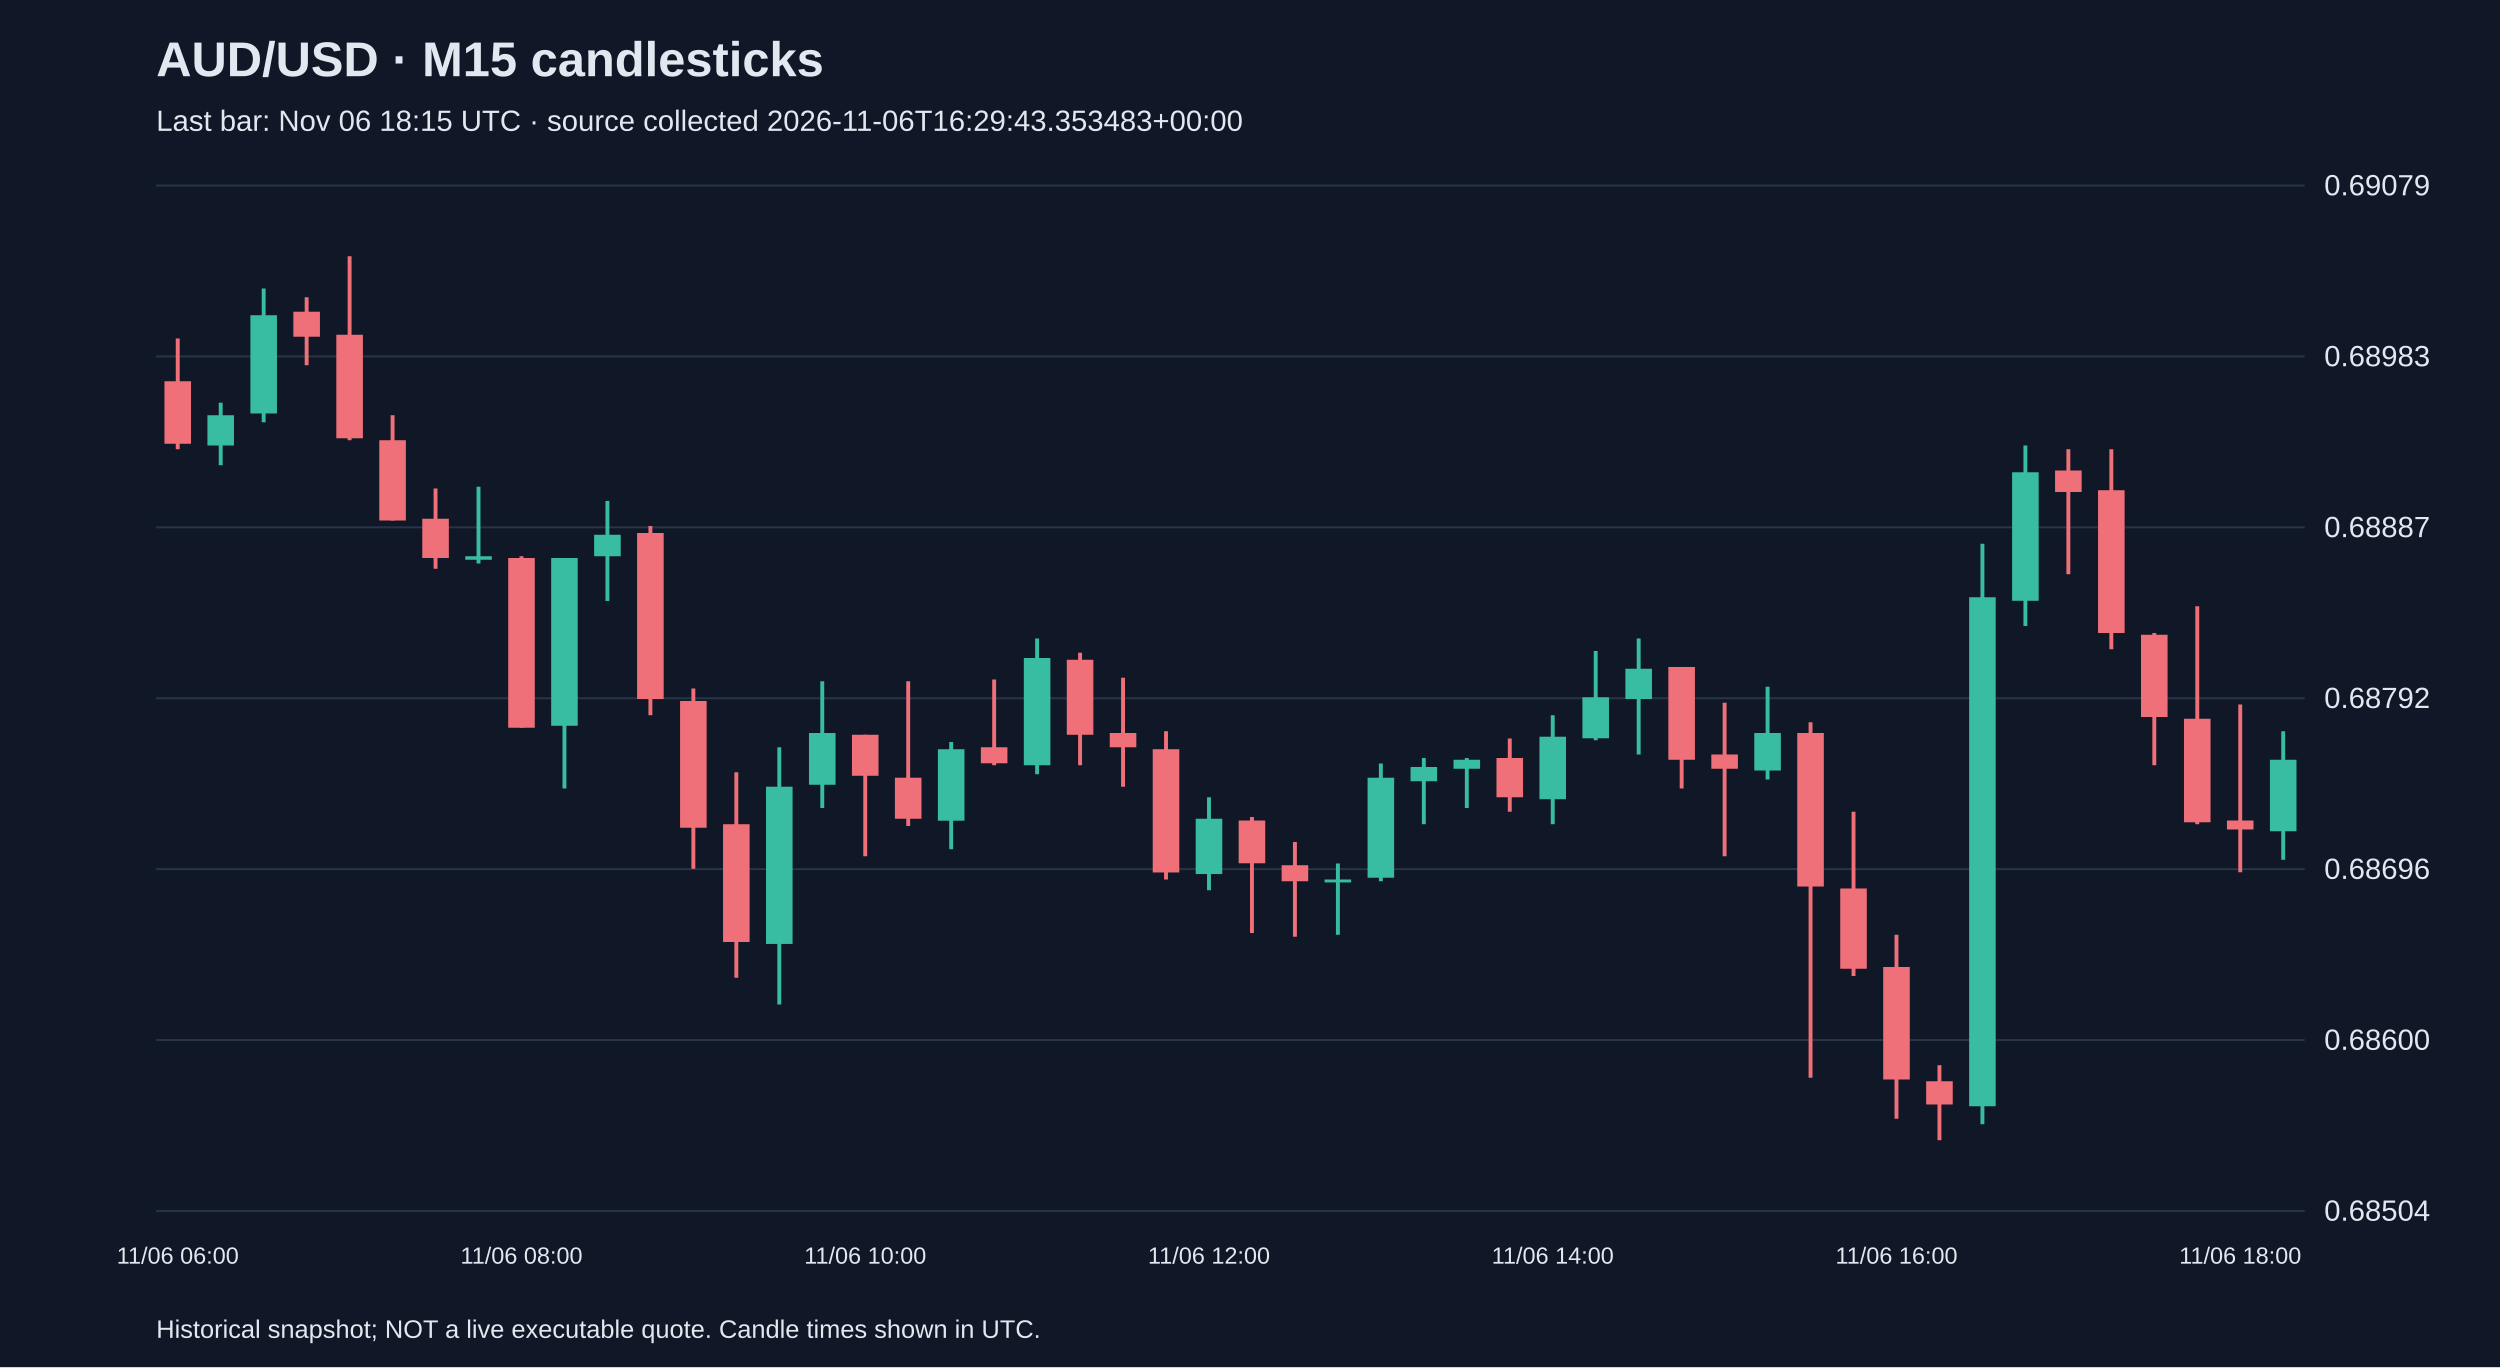
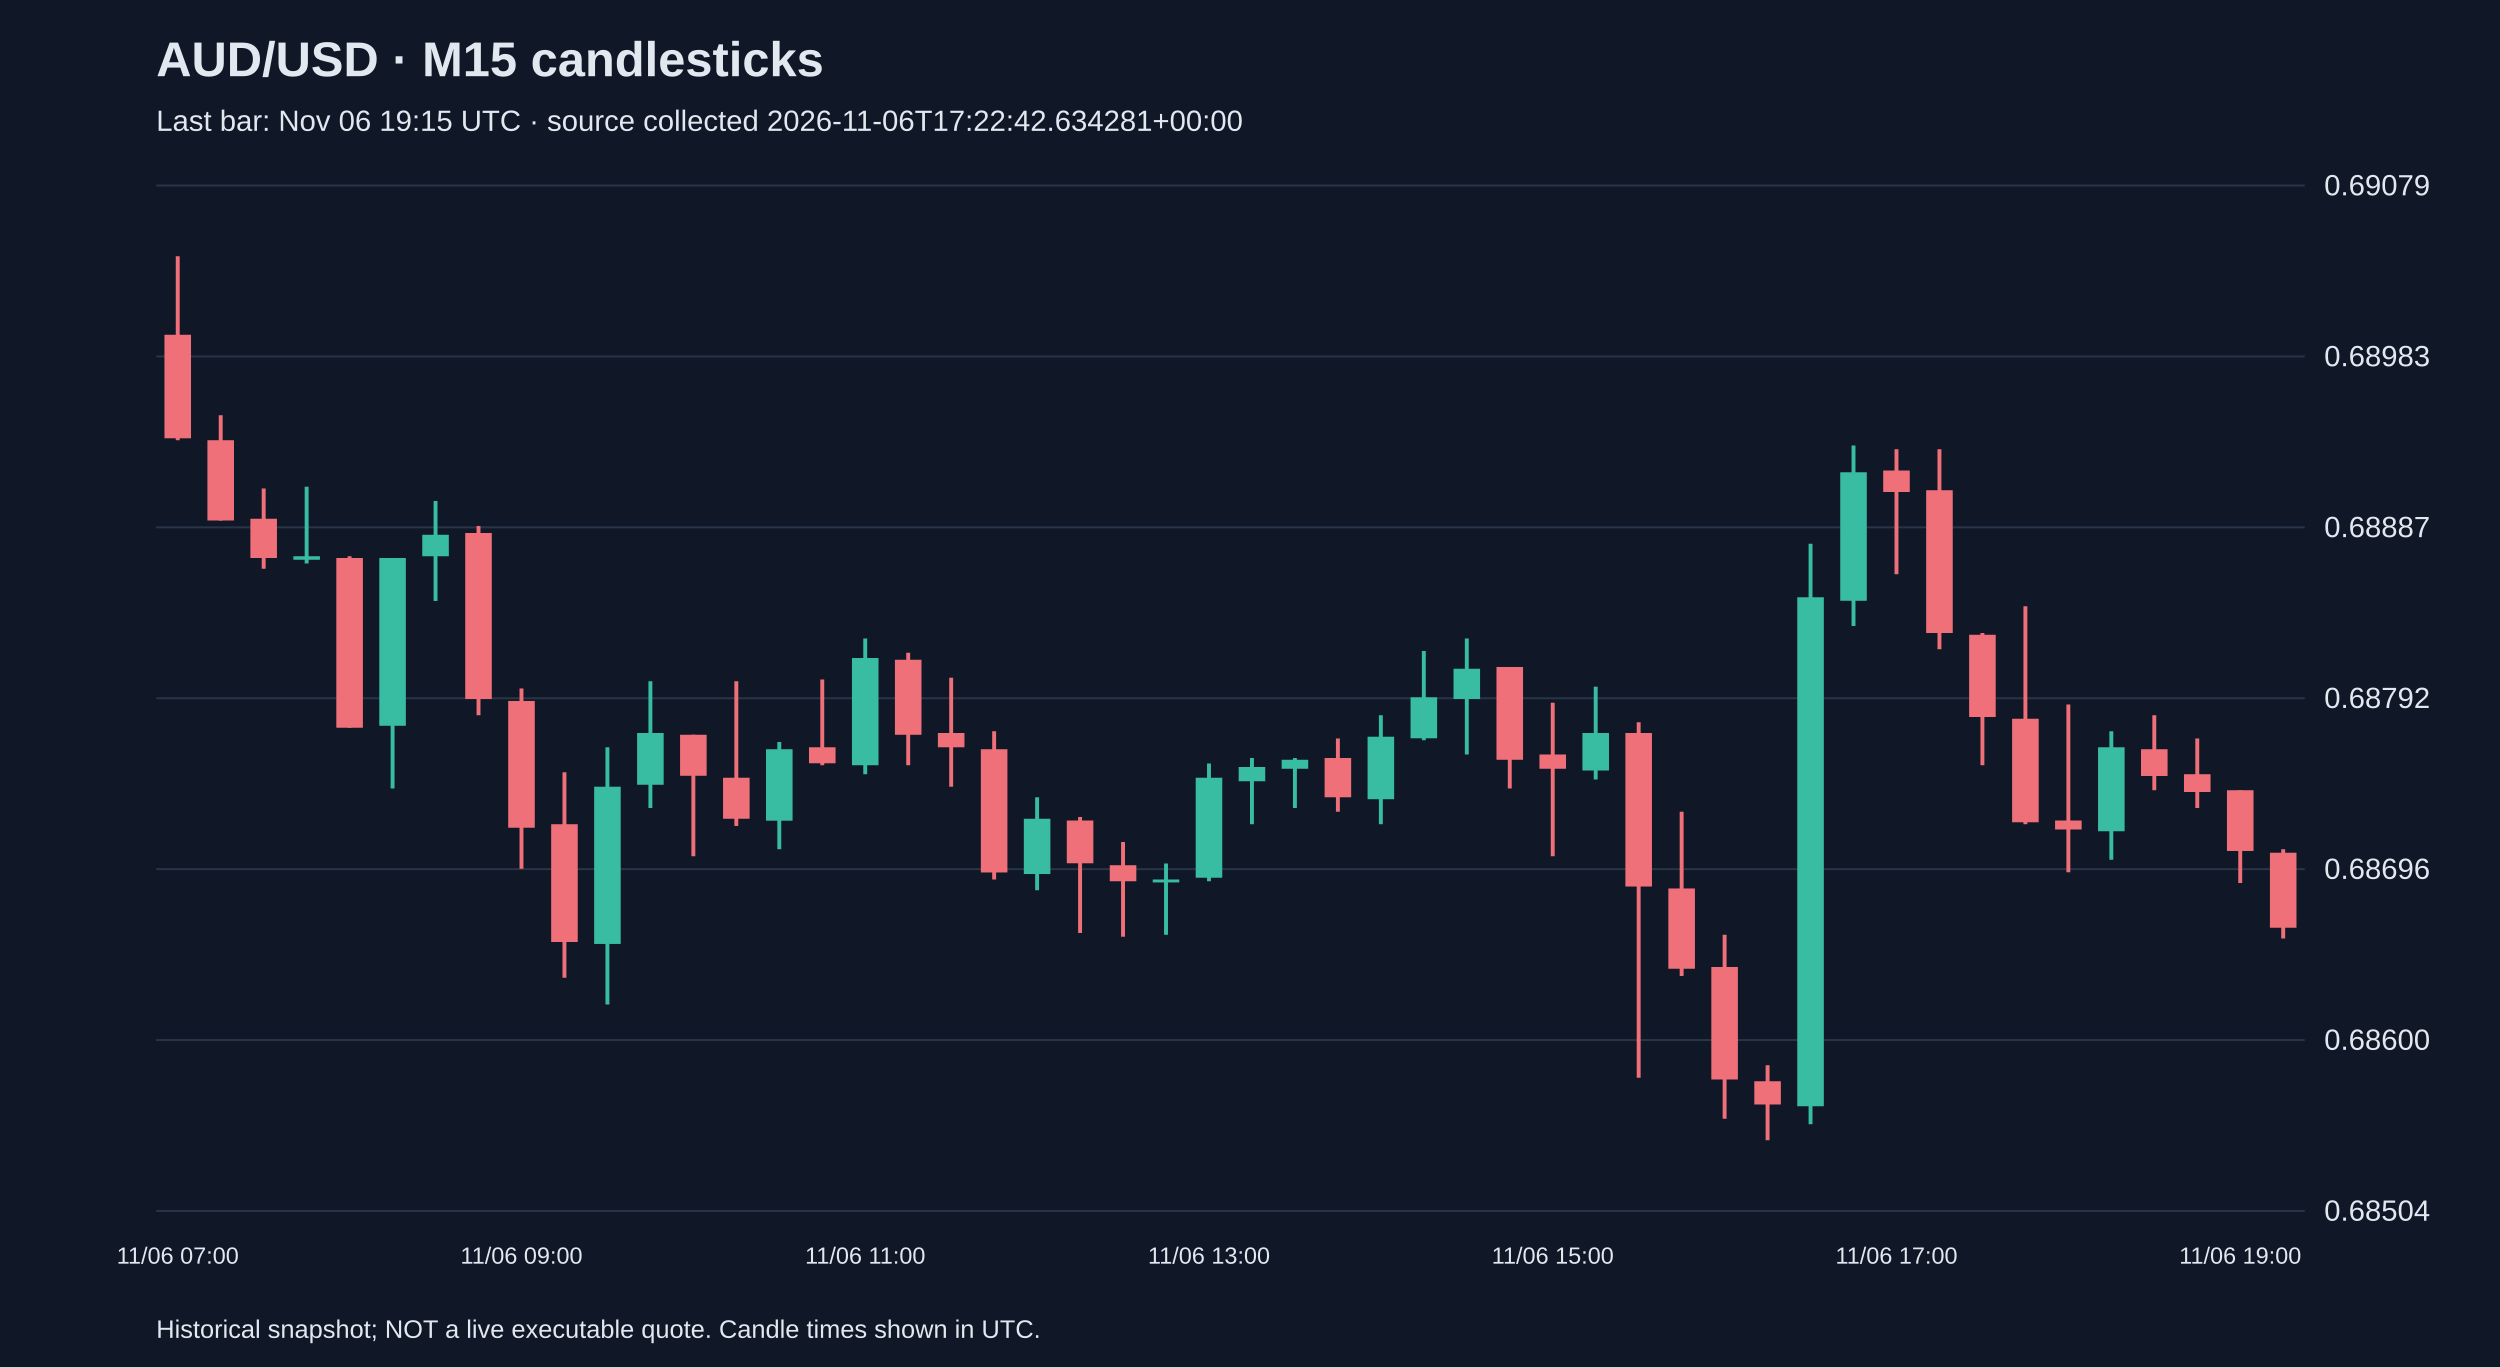
<svg xmlns="http://www.w3.org/2000/svg" viewBox="0 0 1280 700">
  <rect width="100%" height="100%" fill="#101827" />
  <style>text{font-family:Arial,sans-serif;fill:#e2e8f0}</style>
  <text x="80" y="39" font-size="25" font-weight="bold">AUD/USD · M15 candlesticks</text>
-   <text x="80" y="67" font-size="15" fill="#a6b1c5">Last bar: Nov 06 18:15 UTC · source collected 2026-11-06T16:29:43.353483+00:00</text>
+   <text x="80" y="67" font-size="15" fill="#a6b1c5">Last bar: Nov 06 19:15 UTC · source collected 2026-11-06T17:22:42.634281+00:00</text>
  <line x1="80" y1="620.0" x2="1180" y2="620.0" stroke="#283548" />
  <text x="1190" y="625.0" font-size="15">0.68504</text>
  <line x1="80" y1="532.5" x2="1180" y2="532.5" stroke="#283548" />
  <text x="1190" y="537.5" font-size="15">0.68600</text>
  <line x1="80" y1="445.0" x2="1180" y2="445.0" stroke="#283548" />
  <text x="1190" y="450.0" font-size="15">0.68696</text>
  <line x1="80" y1="357.5" x2="1180" y2="357.5" stroke="#283548" />
  <text x="1190" y="362.5" font-size="15">0.68792</text>
  <line x1="80" y1="270.0" x2="1180" y2="270.0" stroke="#283548" />
  <text x="1190" y="275.0" font-size="15">0.68887</text>
  <line x1="80" y1="182.5" x2="1180" y2="182.5" stroke="#283548" />
  <text x="1190" y="187.5" font-size="15">0.68983</text>
  <line x1="80" y1="95.0" x2="1180" y2="95.0" stroke="#283548" />
  <text x="1190" y="100.0" font-size="15">0.69079</text>
-   <line x1="91.0" y1="173.3" x2="91.0" y2="230.0" stroke="#f07079" stroke-width="2" />
-   <rect x="84.2" y="195.2" width="13.6" height="32.0" fill="#f07079" />
-   <text x="91.0" y="647" text-anchor="middle" font-size="12">11/06 06:00</text>
-   <line x1="113.0" y1="206.2" x2="113.0" y2="238.2" stroke="#38bca2" stroke-width="2" />
-   <rect x="106.2" y="212.6" width="13.6" height="15.5" fill="#38bca2" />
-   <line x1="135.0" y1="147.7" x2="135.0" y2="216.2" stroke="#38bca2" stroke-width="2" />
-   <rect x="128.2" y="161.4" width="13.6" height="50.3" fill="#38bca2" />
-   <line x1="157.0" y1="152.2" x2="157.0" y2="187.0" stroke="#f07079" stroke-width="2" />
-   <rect x="150.2" y="159.6" width="13.6" height="12.8" fill="#f07079" />
-   <line x1="179.0" y1="131.2" x2="179.0" y2="225.4" stroke="#f07079" stroke-width="2" />
-   <rect x="172.2" y="171.4" width="13.6" height="53.0" fill="#f07079" />
-   <line x1="201.0" y1="212.6" x2="201.0" y2="266.5" stroke="#f07079" stroke-width="2" />
-   <rect x="194.2" y="225.4" width="13.6" height="41.1" fill="#f07079" />
-   <line x1="223.0" y1="250.1" x2="223.0" y2="291.2" stroke="#f07079" stroke-width="2" />
-   <rect x="216.2" y="265.6" width="13.6" height="20.1" fill="#f07079" />
-   <line x1="245.0" y1="249.2" x2="245.0" y2="288.5" stroke="#38bca2" stroke-width="2" />
-   <rect x="238.2" y="284.8" width="13.6" height="1.8" fill="#38bca2" />
-   <line x1="267.0" y1="284.8" x2="267.0" y2="372.6" stroke="#f07079" stroke-width="2" />
-   <rect x="260.2" y="285.7" width="13.6" height="86.9" fill="#f07079" />
-   <text x="267.0" y="647" text-anchor="middle" font-size="12">11/06 08:00</text>
-   <line x1="289.0" y1="285.7" x2="289.0" y2="403.7" stroke="#38bca2" stroke-width="2" />
-   <rect x="282.2" y="285.7" width="13.6" height="85.9" fill="#38bca2" />
-   <line x1="311.0" y1="256.5" x2="311.0" y2="307.7" stroke="#38bca2" stroke-width="2" />
-   <rect x="304.2" y="273.8" width="13.6" height="11.0" fill="#38bca2" />
-   <line x1="333.0" y1="269.3" x2="333.0" y2="366.2" stroke="#f07079" stroke-width="2" />
-   <rect x="326.2" y="272.9" width="13.6" height="85.0" fill="#f07079" />
-   <line x1="355.0" y1="352.5" x2="355.0" y2="444.8" stroke="#f07079" stroke-width="2" />
-   <rect x="348.2" y="358.9" width="13.6" height="64.9" fill="#f07079" />
-   <line x1="377.0" y1="395.4" x2="377.0" y2="500.6" stroke="#f07079" stroke-width="2" />
-   <rect x="370.2" y="422.0" width="13.6" height="60.3" fill="#f07079" />
-   <line x1="399.0" y1="382.6" x2="399.0" y2="514.3" stroke="#38bca2" stroke-width="2" />
-   <rect x="392.2" y="402.8" width="13.6" height="80.5" fill="#38bca2" />
-   <line x1="421.0" y1="348.8" x2="421.0" y2="413.7" stroke="#38bca2" stroke-width="2" />
-   <rect x="414.2" y="375.3" width="13.6" height="26.5" fill="#38bca2" />
-   <line x1="443.0" y1="376.2" x2="443.0" y2="438.4" stroke="#f07079" stroke-width="2" />
-   <rect x="436.2" y="376.2" width="13.6" height="21.0" fill="#f07079" />
-   <text x="443.0" y="647" text-anchor="middle" font-size="12">11/06 10:00</text>
-   <line x1="465.0" y1="348.8" x2="465.0" y2="422.9" stroke="#f07079" stroke-width="2" />
-   <rect x="458.2" y="398.2" width="13.6" height="21.0" fill="#f07079" />
-   <line x1="487.0" y1="379.9" x2="487.0" y2="434.8" stroke="#38bca2" stroke-width="2" />
-   <rect x="480.2" y="383.6" width="13.6" height="36.6" fill="#38bca2" />
-   <line x1="509.0" y1="347.9" x2="509.0" y2="391.8" stroke="#f07079" stroke-width="2" />
-   <rect x="502.2" y="382.6" width="13.6" height="8.2" fill="#f07079" />
-   <line x1="531.0" y1="326.9" x2="531.0" y2="396.4" stroke="#38bca2" stroke-width="2" />
-   <rect x="524.2" y="336.9" width="13.6" height="54.9" fill="#38bca2" />
-   <line x1="553.0" y1="334.2" x2="553.0" y2="391.8" stroke="#f07079" stroke-width="2" />
-   <rect x="546.2" y="337.8" width="13.6" height="38.4" fill="#f07079" />
-   <line x1="575.0" y1="347.0" x2="575.0" y2="402.8" stroke="#f07079" stroke-width="2" />
-   <rect x="568.2" y="375.3" width="13.6" height="7.3" fill="#f07079" />
-   <line x1="597.0" y1="374.4" x2="597.0" y2="450.3" stroke="#f07079" stroke-width="2" />
-   <rect x="590.2" y="383.6" width="13.6" height="63.1" fill="#f07079" />
-   <line x1="619.0" y1="408.2" x2="619.0" y2="455.8" stroke="#38bca2" stroke-width="2" />
-   <rect x="612.2" y="419.2" width="13.6" height="28.3" fill="#38bca2" />
-   <text x="619.0" y="647" text-anchor="middle" font-size="12">11/06 12:00</text>
-   <line x1="641.0" y1="418.3" x2="641.0" y2="477.7" stroke="#f07079" stroke-width="2" />
-   <rect x="634.2" y="420.1" width="13.6" height="21.9" fill="#f07079" />
-   <line x1="663.0" y1="431.1" x2="663.0" y2="479.6" stroke="#f07079" stroke-width="2" />
-   <rect x="656.2" y="443.0" width="13.6" height="8.2" fill="#f07079" />
-   <line x1="685.0" y1="442.1" x2="685.0" y2="478.6" stroke="#38bca2" stroke-width="2" />
-   <rect x="678.2" y="450.3" width="13.6" height="1.5" fill="#38bca2" />
-   <line x1="707.0" y1="390.9" x2="707.0" y2="451.2" stroke="#38bca2" stroke-width="2" />
-   <rect x="700.2" y="398.2" width="13.6" height="51.2" fill="#38bca2" />
-   <line x1="729.0" y1="388.1" x2="729.0" y2="422.0" stroke="#38bca2" stroke-width="2" />
-   <rect x="722.2" y="392.7" width="13.6" height="7.3" fill="#38bca2" />
-   <line x1="751.0" y1="388.1" x2="751.0" y2="413.7" stroke="#38bca2" stroke-width="2" />
-   <rect x="744.2" y="389.0" width="13.6" height="4.6" fill="#38bca2" />
-   <line x1="773.0" y1="378.1" x2="773.0" y2="415.6" stroke="#f07079" stroke-width="2" />
-   <rect x="766.2" y="388.1" width="13.6" height="20.1" fill="#f07079" />
-   <line x1="795.0" y1="366.2" x2="795.0" y2="422.0" stroke="#38bca2" stroke-width="2" />
-   <rect x="788.2" y="377.2" width="13.6" height="32.0" fill="#38bca2" />
-   <text x="795.0" y="647" text-anchor="middle" font-size="12">11/06 14:00</text>
-   <line x1="817.0" y1="333.3" x2="817.0" y2="379.0" stroke="#38bca2" stroke-width="2" />
-   <rect x="810.2" y="357.0" width="13.6" height="21.0" fill="#38bca2" />
-   <line x1="839.0" y1="326.9" x2="839.0" y2="386.3" stroke="#38bca2" stroke-width="2" />
-   <rect x="832.2" y="342.4" width="13.6" height="15.5" fill="#38bca2" />
-   <line x1="861.0" y1="341.5" x2="861.0" y2="403.7" stroke="#f07079" stroke-width="2" />
-   <rect x="854.2" y="341.5" width="13.6" height="47.5" fill="#f07079" />
-   <line x1="883.0" y1="359.8" x2="883.0" y2="438.4" stroke="#f07079" stroke-width="2" />
-   <rect x="876.2" y="386.3" width="13.6" height="7.3" fill="#f07079" />
-   <line x1="905.0" y1="351.6" x2="905.0" y2="399.1" stroke="#38bca2" stroke-width="2" />
-   <rect x="898.2" y="375.3" width="13.6" height="19.2" fill="#38bca2" />
-   <line x1="927.0" y1="369.8" x2="927.0" y2="551.8" stroke="#f07079" stroke-width="2" />
-   <rect x="920.2" y="375.3" width="13.6" height="78.6" fill="#f07079" />
-   <line x1="949.0" y1="415.6" x2="949.0" y2="499.7" stroke="#f07079" stroke-width="2" />
-   <rect x="942.2" y="454.9" width="13.6" height="41.1" fill="#f07079" />
-   <line x1="971.0" y1="478.6" x2="971.0" y2="572.8" stroke="#f07079" stroke-width="2" />
-   <rect x="964.2" y="495.1" width="13.6" height="57.6" fill="#f07079" />
-   <text x="971.0" y="647" text-anchor="middle" font-size="12">11/06 16:00</text>
-   <line x1="993.0" y1="545.4" x2="993.0" y2="583.8" stroke="#f07079" stroke-width="2" />
-   <rect x="986.2" y="553.6" width="13.6" height="11.9" fill="#f07079" />
-   <line x1="1015.0" y1="278.4" x2="1015.0" y2="575.6" stroke="#38bca2" stroke-width="2" />
-   <rect x="1008.2" y="305.8" width="13.6" height="260.6" fill="#38bca2" />
-   <line x1="1037.0" y1="228.1" x2="1037.0" y2="320.5" stroke="#38bca2" stroke-width="2" />
-   <rect x="1030.2" y="241.8" width="13.6" height="65.8" fill="#38bca2" />
-   <line x1="1059.0" y1="230.0" x2="1059.0" y2="294.0" stroke="#f07079" stroke-width="2" />
-   <rect x="1052.2" y="240.9" width="13.6" height="11.0" fill="#f07079" />
-   <line x1="1081.0" y1="230.0" x2="1081.0" y2="332.4" stroke="#f07079" stroke-width="2" />
-   <rect x="1074.2" y="251.0" width="13.6" height="73.1" fill="#f07079" />
-   <line x1="1103.0" y1="324.1" x2="1103.0" y2="391.8" stroke="#f07079" stroke-width="2" />
-   <rect x="1096.2" y="325.0" width="13.6" height="42.1" fill="#f07079" />
-   <line x1="1125.0" y1="310.4" x2="1125.0" y2="422.0" stroke="#f07079" stroke-width="2" />
-   <rect x="1118.2" y="368.0" width="13.6" height="53.0" fill="#f07079" />
-   <line x1="1147.0" y1="360.7" x2="1147.0" y2="446.6" stroke="#f07079" stroke-width="2" />
-   <rect x="1140.2" y="420.1" width="13.6" height="4.6" fill="#f07079" />
-   <text x="1147.0" y="647" text-anchor="middle" font-size="12">11/06 18:00</text>
-   <line x1="1169.0" y1="374.4" x2="1169.0" y2="440.2" stroke="#38bca2" stroke-width="2" />
-   <rect x="1162.2" y="389.0" width="13.6" height="36.6" fill="#38bca2" />
+   <line x1="91.0" y1="131.2" x2="91.0" y2="225.4" stroke="#f07079" stroke-width="2" />
+   <rect x="84.2" y="171.4" width="13.6" height="53.0" fill="#f07079" />
+   <text x="91.0" y="647" text-anchor="middle" font-size="12">11/06 07:00</text>
+   <line x1="113.0" y1="212.6" x2="113.0" y2="266.5" stroke="#f07079" stroke-width="2" />
+   <rect x="106.2" y="225.4" width="13.6" height="41.1" fill="#f07079" />
+   <line x1="135.0" y1="250.1" x2="135.0" y2="291.2" stroke="#f07079" stroke-width="2" />
+   <rect x="128.2" y="265.6" width="13.6" height="20.1" fill="#f07079" />
+   <line x1="157.0" y1="249.2" x2="157.0" y2="288.5" stroke="#38bca2" stroke-width="2" />
+   <rect x="150.2" y="284.8" width="13.6" height="1.8" fill="#38bca2" />
+   <line x1="179.0" y1="284.8" x2="179.0" y2="372.6" stroke="#f07079" stroke-width="2" />
+   <rect x="172.2" y="285.7" width="13.6" height="86.9" fill="#f07079" />
+   <line x1="201.0" y1="285.7" x2="201.0" y2="403.7" stroke="#38bca2" stroke-width="2" />
+   <rect x="194.2" y="285.7" width="13.6" height="85.9" fill="#38bca2" />
+   <line x1="223.0" y1="256.5" x2="223.0" y2="307.7" stroke="#38bca2" stroke-width="2" />
+   <rect x="216.2" y="273.8" width="13.6" height="11.0" fill="#38bca2" />
+   <line x1="245.0" y1="269.3" x2="245.0" y2="366.2" stroke="#f07079" stroke-width="2" />
+   <rect x="238.2" y="272.9" width="13.6" height="85.0" fill="#f07079" />
+   <line x1="267.0" y1="352.5" x2="267.0" y2="444.8" stroke="#f07079" stroke-width="2" />
+   <rect x="260.2" y="358.9" width="13.6" height="64.9" fill="#f07079" />
+   <text x="267.0" y="647" text-anchor="middle" font-size="12">11/06 09:00</text>
+   <line x1="289.0" y1="395.4" x2="289.0" y2="500.6" stroke="#f07079" stroke-width="2" />
+   <rect x="282.2" y="422.0" width="13.6" height="60.3" fill="#f07079" />
+   <line x1="311.0" y1="382.6" x2="311.0" y2="514.3" stroke="#38bca2" stroke-width="2" />
+   <rect x="304.2" y="402.8" width="13.6" height="80.5" fill="#38bca2" />
+   <line x1="333.0" y1="348.8" x2="333.0" y2="413.7" stroke="#38bca2" stroke-width="2" />
+   <rect x="326.2" y="375.3" width="13.6" height="26.5" fill="#38bca2" />
+   <line x1="355.0" y1="376.2" x2="355.0" y2="438.4" stroke="#f07079" stroke-width="2" />
+   <rect x="348.2" y="376.2" width="13.6" height="21.0" fill="#f07079" />
+   <line x1="377.0" y1="348.8" x2="377.0" y2="422.9" stroke="#f07079" stroke-width="2" />
+   <rect x="370.2" y="398.2" width="13.6" height="21.0" fill="#f07079" />
+   <line x1="399.0" y1="379.9" x2="399.0" y2="434.8" stroke="#38bca2" stroke-width="2" />
+   <rect x="392.2" y="383.6" width="13.6" height="36.6" fill="#38bca2" />
+   <line x1="421.0" y1="347.9" x2="421.0" y2="391.8" stroke="#f07079" stroke-width="2" />
+   <rect x="414.2" y="382.6" width="13.6" height="8.2" fill="#f07079" />
+   <line x1="443.0" y1="326.9" x2="443.0" y2="396.4" stroke="#38bca2" stroke-width="2" />
+   <rect x="436.2" y="336.9" width="13.6" height="54.9" fill="#38bca2" />
+   <text x="443.0" y="647" text-anchor="middle" font-size="12">11/06 11:00</text>
+   <line x1="465.0" y1="334.2" x2="465.0" y2="391.8" stroke="#f07079" stroke-width="2" />
+   <rect x="458.2" y="337.8" width="13.6" height="38.4" fill="#f07079" />
+   <line x1="487.0" y1="347.0" x2="487.0" y2="402.8" stroke="#f07079" stroke-width="2" />
+   <rect x="480.2" y="375.3" width="13.6" height="7.3" fill="#f07079" />
+   <line x1="509.0" y1="374.4" x2="509.0" y2="450.3" stroke="#f07079" stroke-width="2" />
+   <rect x="502.2" y="383.6" width="13.6" height="63.1" fill="#f07079" />
+   <line x1="531.0" y1="408.2" x2="531.0" y2="455.8" stroke="#38bca2" stroke-width="2" />
+   <rect x="524.2" y="419.2" width="13.6" height="28.3" fill="#38bca2" />
+   <line x1="553.0" y1="418.3" x2="553.0" y2="477.7" stroke="#f07079" stroke-width="2" />
+   <rect x="546.2" y="420.1" width="13.6" height="21.9" fill="#f07079" />
+   <line x1="575.0" y1="431.1" x2="575.0" y2="479.6" stroke="#f07079" stroke-width="2" />
+   <rect x="568.2" y="443.0" width="13.6" height="8.2" fill="#f07079" />
+   <line x1="597.0" y1="442.1" x2="597.0" y2="478.6" stroke="#38bca2" stroke-width="2" />
+   <rect x="590.2" y="450.3" width="13.6" height="1.5" fill="#38bca2" />
+   <line x1="619.0" y1="390.9" x2="619.0" y2="451.2" stroke="#38bca2" stroke-width="2" />
+   <rect x="612.2" y="398.2" width="13.6" height="51.2" fill="#38bca2" />
+   <text x="619.0" y="647" text-anchor="middle" font-size="12">11/06 13:00</text>
+   <line x1="641.0" y1="388.1" x2="641.0" y2="422.0" stroke="#38bca2" stroke-width="2" />
+   <rect x="634.2" y="392.7" width="13.6" height="7.3" fill="#38bca2" />
+   <line x1="663.0" y1="388.1" x2="663.0" y2="413.7" stroke="#38bca2" stroke-width="2" />
+   <rect x="656.2" y="389.0" width="13.6" height="4.6" fill="#38bca2" />
+   <line x1="685.0" y1="378.1" x2="685.0" y2="415.6" stroke="#f07079" stroke-width="2" />
+   <rect x="678.2" y="388.1" width="13.6" height="20.1" fill="#f07079" />
+   <line x1="707.0" y1="366.2" x2="707.0" y2="422.0" stroke="#38bca2" stroke-width="2" />
+   <rect x="700.2" y="377.2" width="13.6" height="32.0" fill="#38bca2" />
+   <line x1="729.0" y1="333.3" x2="729.0" y2="379.0" stroke="#38bca2" stroke-width="2" />
+   <rect x="722.2" y="357.0" width="13.6" height="21.0" fill="#38bca2" />
+   <line x1="751.0" y1="326.9" x2="751.0" y2="386.3" stroke="#38bca2" stroke-width="2" />
+   <rect x="744.2" y="342.4" width="13.6" height="15.5" fill="#38bca2" />
+   <line x1="773.0" y1="341.5" x2="773.0" y2="403.7" stroke="#f07079" stroke-width="2" />
+   <rect x="766.2" y="341.5" width="13.6" height="47.5" fill="#f07079" />
+   <line x1="795.0" y1="359.8" x2="795.0" y2="438.4" stroke="#f07079" stroke-width="2" />
+   <rect x="788.2" y="386.3" width="13.6" height="7.3" fill="#f07079" />
+   <text x="795.0" y="647" text-anchor="middle" font-size="12">11/06 15:00</text>
+   <line x1="817.0" y1="351.6" x2="817.0" y2="399.1" stroke="#38bca2" stroke-width="2" />
+   <rect x="810.2" y="375.3" width="13.6" height="19.2" fill="#38bca2" />
+   <line x1="839.0" y1="369.8" x2="839.0" y2="551.8" stroke="#f07079" stroke-width="2" />
+   <rect x="832.2" y="375.3" width="13.6" height="78.6" fill="#f07079" />
+   <line x1="861.0" y1="415.6" x2="861.0" y2="499.7" stroke="#f07079" stroke-width="2" />
+   <rect x="854.2" y="454.9" width="13.6" height="41.1" fill="#f07079" />
+   <line x1="883.0" y1="478.6" x2="883.0" y2="572.8" stroke="#f07079" stroke-width="2" />
+   <rect x="876.2" y="495.1" width="13.6" height="57.6" fill="#f07079" />
+   <line x1="905.0" y1="545.4" x2="905.0" y2="583.8" stroke="#f07079" stroke-width="2" />
+   <rect x="898.2" y="553.6" width="13.6" height="11.9" fill="#f07079" />
+   <line x1="927.0" y1="278.4" x2="927.0" y2="575.6" stroke="#38bca2" stroke-width="2" />
+   <rect x="920.2" y="305.8" width="13.6" height="260.6" fill="#38bca2" />
+   <line x1="949.0" y1="228.1" x2="949.0" y2="320.5" stroke="#38bca2" stroke-width="2" />
+   <rect x="942.2" y="241.8" width="13.6" height="65.8" fill="#38bca2" />
+   <line x1="971.0" y1="230.0" x2="971.0" y2="294.0" stroke="#f07079" stroke-width="2" />
+   <rect x="964.2" y="240.9" width="13.6" height="11.0" fill="#f07079" />
+   <text x="971.0" y="647" text-anchor="middle" font-size="12">11/06 17:00</text>
+   <line x1="993.0" y1="230.0" x2="993.0" y2="332.4" stroke="#f07079" stroke-width="2" />
+   <rect x="986.2" y="251.0" width="13.6" height="73.1" fill="#f07079" />
+   <line x1="1015.0" y1="324.1" x2="1015.0" y2="391.8" stroke="#f07079" stroke-width="2" />
+   <rect x="1008.2" y="325.0" width="13.6" height="42.1" fill="#f07079" />
+   <line x1="1037.0" y1="310.4" x2="1037.0" y2="422.0" stroke="#f07079" stroke-width="2" />
+   <rect x="1030.2" y="368.0" width="13.6" height="53.0" fill="#f07079" />
+   <line x1="1059.0" y1="360.7" x2="1059.0" y2="446.6" stroke="#f07079" stroke-width="2" />
+   <rect x="1052.2" y="420.1" width="13.6" height="4.6" fill="#f07079" />
+   <line x1="1081.0" y1="374.4" x2="1081.0" y2="440.2" stroke="#38bca2" stroke-width="2" />
+   <rect x="1074.2" y="382.6" width="13.6" height="43.0" fill="#38bca2" />
+   <line x1="1103.0" y1="366.2" x2="1103.0" y2="404.6" stroke="#f07079" stroke-width="2" />
+   <rect x="1096.2" y="383.6" width="13.6" height="13.7" fill="#f07079" />
+   <line x1="1125.0" y1="378.1" x2="1125.0" y2="413.7" stroke="#f07079" stroke-width="2" />
+   <rect x="1118.2" y="396.4" width="13.6" height="9.1" fill="#f07079" />
+   <line x1="1147.0" y1="404.6" x2="1147.0" y2="452.1" stroke="#f07079" stroke-width="2" />
+   <rect x="1140.2" y="404.6" width="13.6" height="31.1" fill="#f07079" />
+   <text x="1147.0" y="647" text-anchor="middle" font-size="12">11/06 19:00</text>
+   <line x1="1169.0" y1="434.8" x2="1169.0" y2="480.5" stroke="#f07079" stroke-width="2" />
+   <rect x="1162.2" y="436.6" width="13.6" height="38.4" fill="#f07079" />
  <text x="80" y="685" font-size="13">Historical snapshot; NOT a live executable quote. Candle times shown in UTC.</text>
</svg>
